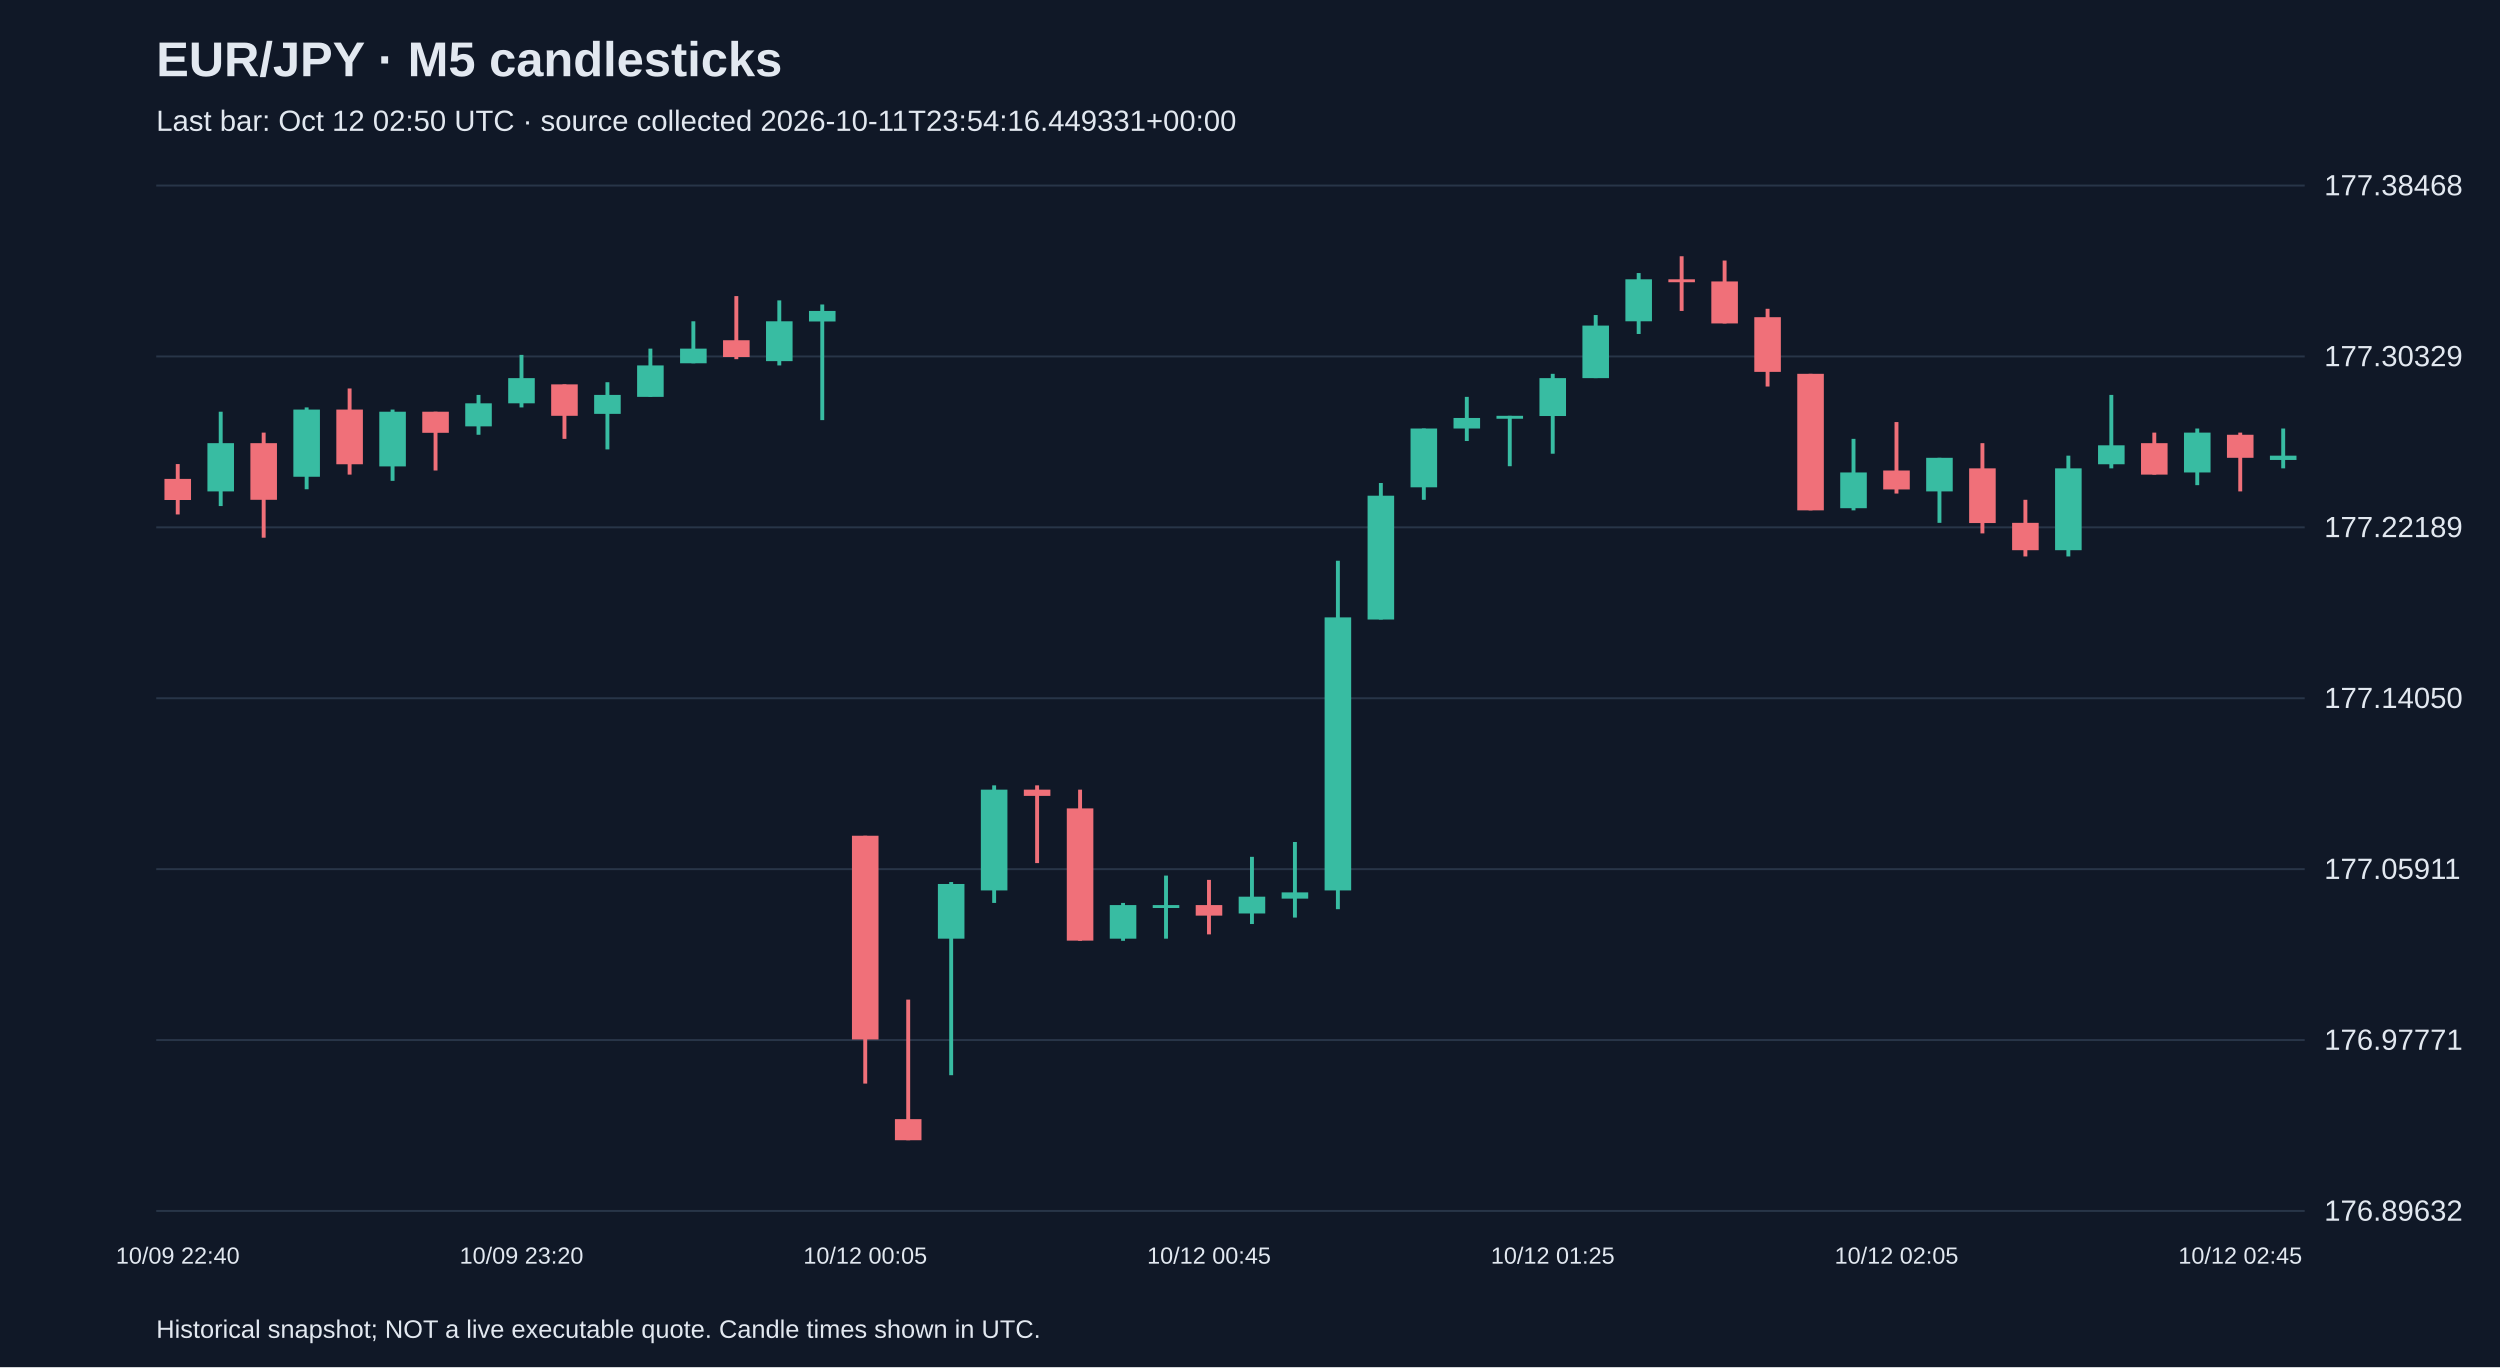
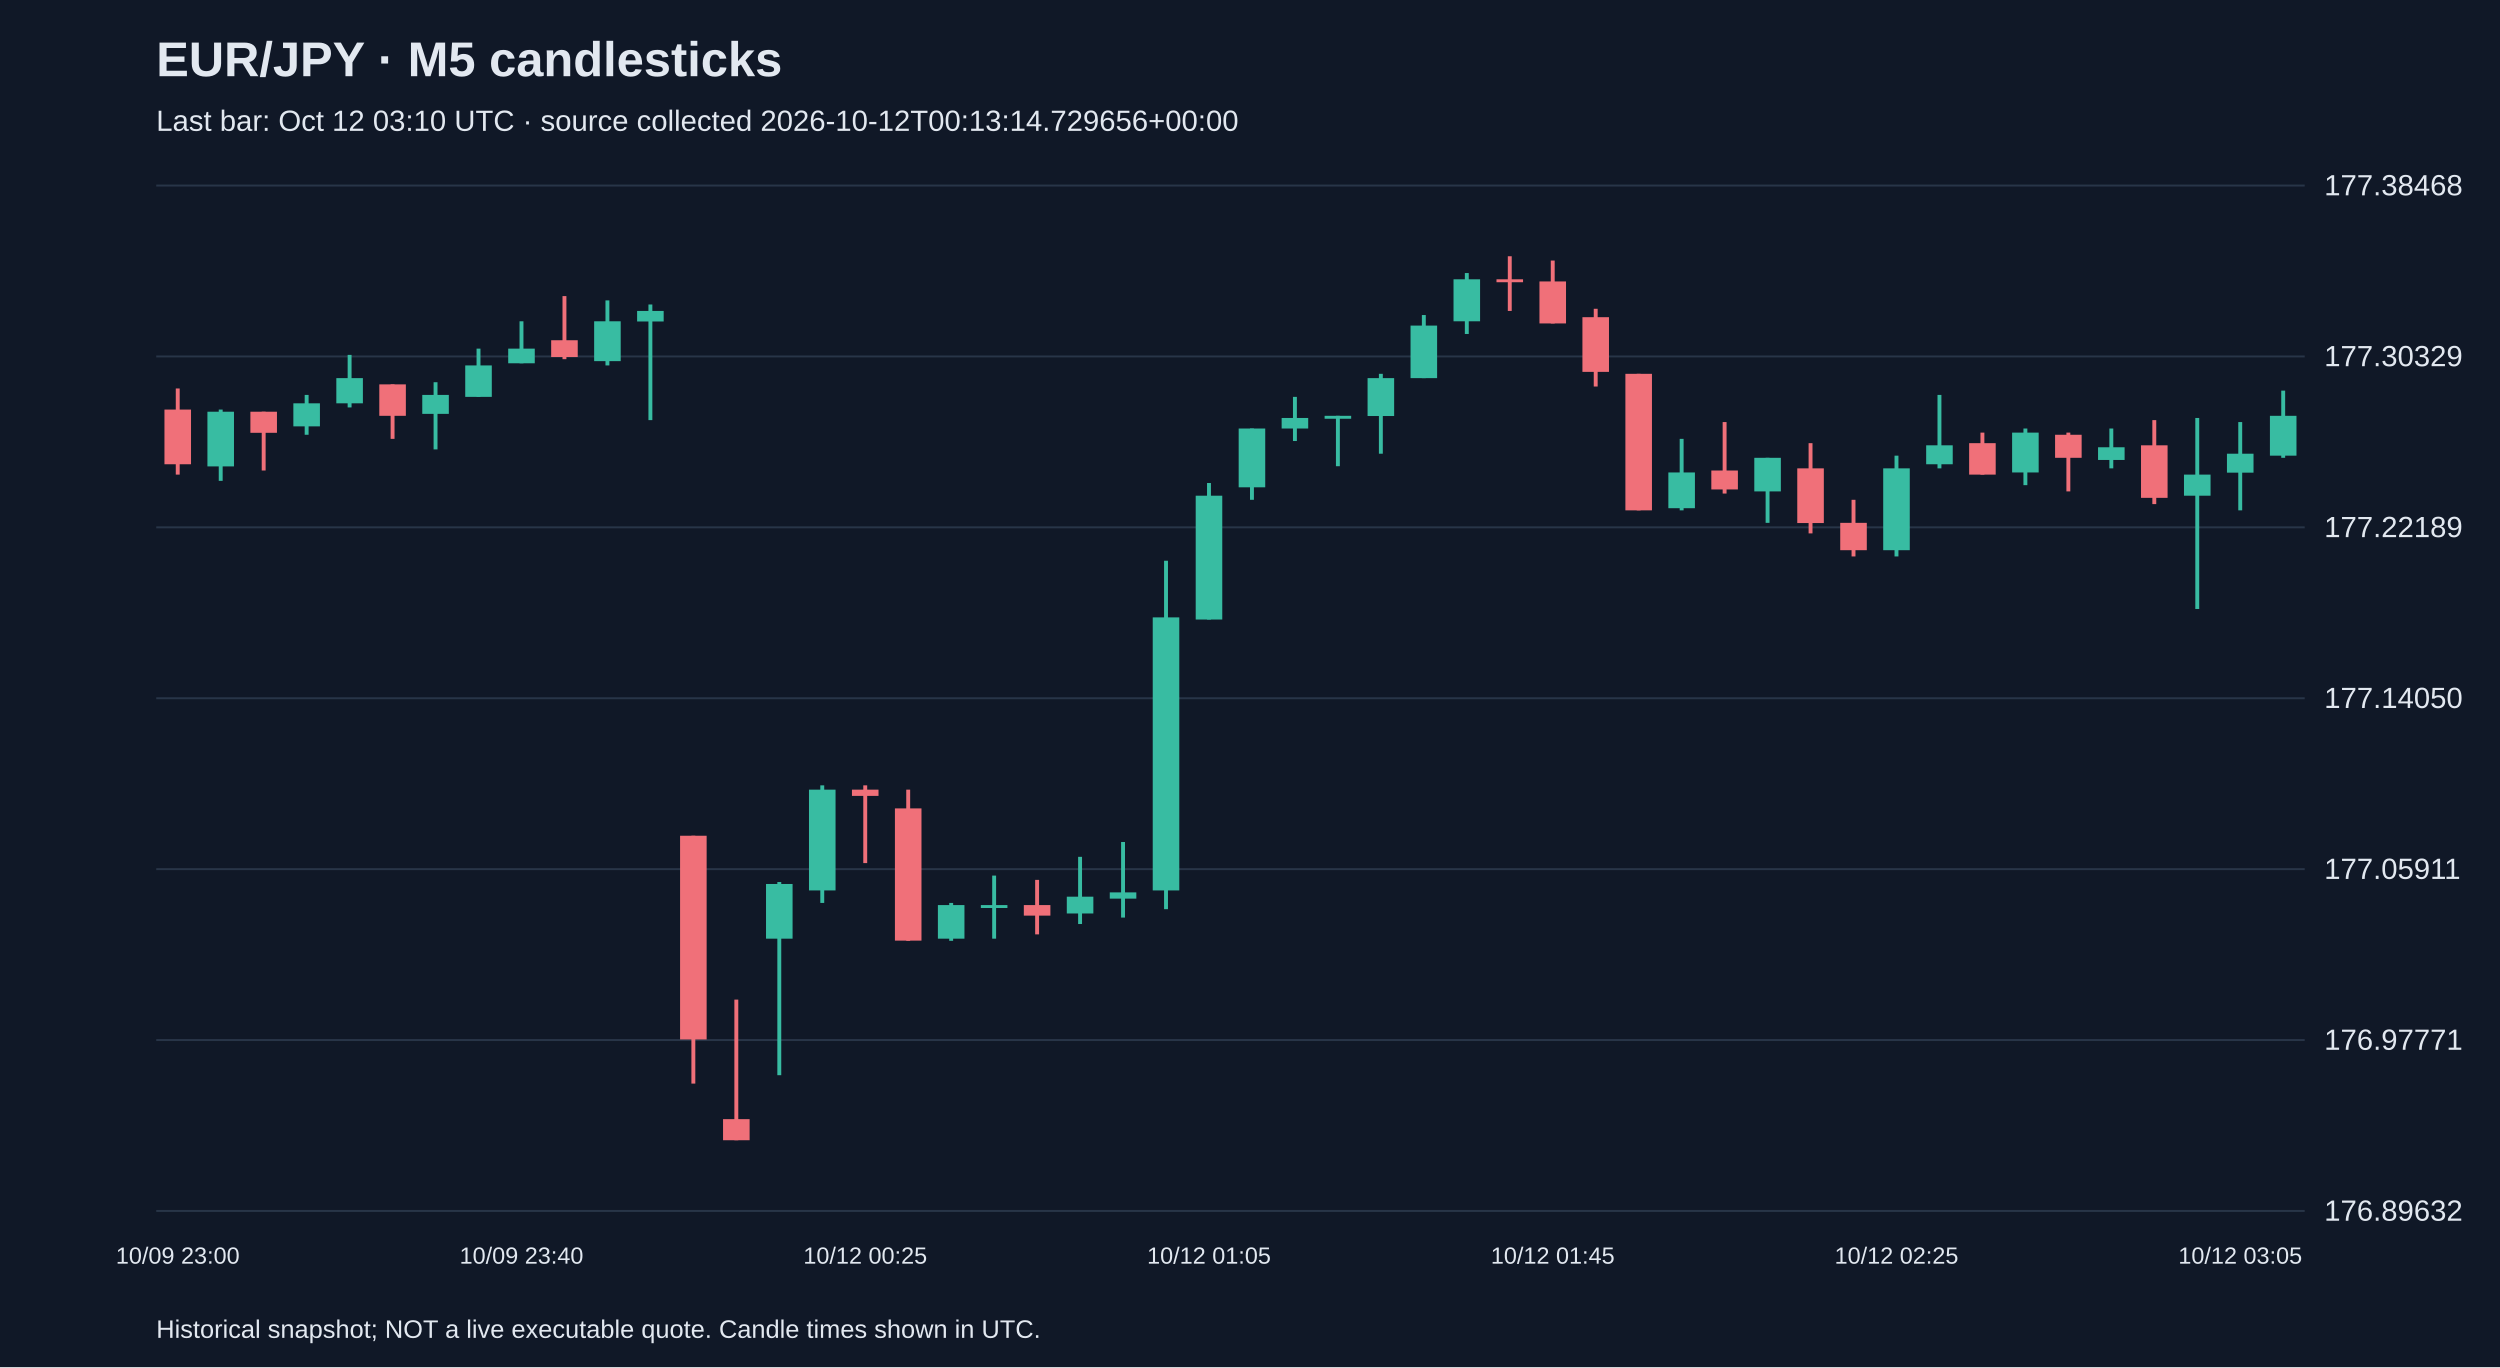
<svg xmlns="http://www.w3.org/2000/svg" viewBox="0 0 1280 700">
  <rect width="100%" height="100%" fill="#101827" />
  <style>text{font-family:Arial,sans-serif;fill:#e2e8f0}</style>
  <text x="80" y="39" font-size="25" font-weight="bold">EUR/JPY · M5 candlesticks</text>
-   <text x="80" y="67" font-size="15" fill="#a6b1c5">Last bar: Oct 12 02:50 UTC · source collected 2026-10-11T23:54:16.449331+00:00</text>
+   <text x="80" y="67" font-size="15" fill="#a6b1c5">Last bar: Oct 12 03:10 UTC · source collected 2026-10-12T00:13:14.729656+00:00</text>
  <line x1="80" y1="620.0" x2="1180" y2="620.0" stroke="#283548" />
  <text x="1190" y="625.0" font-size="15">176.89632</text>
  <line x1="80" y1="532.5" x2="1180" y2="532.5" stroke="#283548" />
  <text x="1190" y="537.5" font-size="15">176.97771</text>
  <line x1="80" y1="445.0" x2="1180" y2="445.0" stroke="#283548" />
  <text x="1190" y="450.0" font-size="15">177.05911</text>
  <line x1="80" y1="357.5" x2="1180" y2="357.5" stroke="#283548" />
  <text x="1190" y="362.5" font-size="15">177.14050</text>
  <line x1="80" y1="270.0" x2="1180" y2="270.0" stroke="#283548" />
  <text x="1190" y="275.0" font-size="15">177.22189</text>
  <line x1="80" y1="182.5" x2="1180" y2="182.5" stroke="#283548" />
  <text x="1190" y="187.5" font-size="15">177.30329</text>
  <line x1="80" y1="95.0" x2="1180" y2="95.0" stroke="#283548" />
  <text x="1190" y="100.0" font-size="15">177.38468</text>
-   <line x1="91.0" y1="237.6" x2="91.0" y2="263.4" stroke="#f07079" stroke-width="2" />
-   <rect x="84.2" y="245.2" width="13.6" height="10.8" fill="#f07079" />
-   <text x="91.0" y="647" text-anchor="middle" font-size="12">10/09 22:40</text>
-   <line x1="113.0" y1="210.8" x2="113.0" y2="259.1" stroke="#38bca2" stroke-width="2" />
-   <rect x="106.2" y="226.9" width="13.6" height="24.7" fill="#38bca2" />
-   <line x1="135.0" y1="221.5" x2="135.0" y2="275.3" stroke="#f07079" stroke-width="2" />
-   <rect x="128.2" y="226.9" width="13.6" height="29.0" fill="#f07079" />
-   <line x1="157.0" y1="208.6" x2="157.0" y2="250.5" stroke="#38bca2" stroke-width="2" />
-   <rect x="150.2" y="209.7" width="13.6" height="34.4" fill="#38bca2" />
-   <line x1="179.0" y1="198.9" x2="179.0" y2="243.0" stroke="#f07079" stroke-width="2" />
-   <rect x="172.2" y="209.7" width="13.6" height="28.0" fill="#f07079" />
-   <line x1="201.0" y1="209.7" x2="201.0" y2="246.2" stroke="#38bca2" stroke-width="2" />
-   <rect x="194.2" y="210.8" width="13.6" height="28.0" fill="#38bca2" />
-   <line x1="223.0" y1="210.8" x2="223.0" y2="240.9" stroke="#f07079" stroke-width="2" />
-   <rect x="216.2" y="210.8" width="13.6" height="10.8" fill="#f07079" />
-   <line x1="245.0" y1="202.2" x2="245.0" y2="222.6" stroke="#38bca2" stroke-width="2" />
-   <rect x="238.2" y="206.5" width="13.6" height="11.8" fill="#38bca2" />
-   <line x1="267.0" y1="181.7" x2="267.0" y2="208.6" stroke="#38bca2" stroke-width="2" />
-   <rect x="260.2" y="193.6" width="13.6" height="12.9" fill="#38bca2" />
-   <text x="267.0" y="647" text-anchor="middle" font-size="12">10/09 23:20</text>
-   <line x1="289.0" y1="196.8" x2="289.0" y2="224.7" stroke="#f07079" stroke-width="2" />
-   <rect x="282.2" y="196.8" width="13.6" height="16.1" fill="#f07079" />
-   <line x1="311.0" y1="195.7" x2="311.0" y2="230.1" stroke="#38bca2" stroke-width="2" />
-   <rect x="304.2" y="202.2" width="13.6" height="9.7" fill="#38bca2" />
-   <line x1="333.0" y1="178.5" x2="333.0" y2="203.2" stroke="#38bca2" stroke-width="2" />
-   <rect x="326.2" y="187.1" width="13.6" height="16.1" fill="#38bca2" />
-   <line x1="355.0" y1="164.5" x2="355.0" y2="186.0" stroke="#38bca2" stroke-width="2" />
-   <rect x="348.2" y="178.5" width="13.6" height="7.5" fill="#38bca2" />
-   <line x1="377.0" y1="151.6" x2="377.0" y2="183.9" stroke="#f07079" stroke-width="2" />
-   <rect x="370.2" y="174.2" width="13.6" height="8.6" fill="#f07079" />
-   <line x1="399.0" y1="153.8" x2="399.0" y2="187.1" stroke="#38bca2" stroke-width="2" />
-   <rect x="392.2" y="164.5" width="13.6" height="20.4" fill="#38bca2" />
-   <line x1="421.0" y1="155.9" x2="421.0" y2="215.1" stroke="#38bca2" stroke-width="2" />
-   <rect x="414.2" y="159.2" width="13.6" height="5.4" fill="#38bca2" />
-   <line x1="443.0" y1="427.9" x2="443.0" y2="554.8" stroke="#f07079" stroke-width="2" />
-   <rect x="436.2" y="427.9" width="13.6" height="104.3" fill="#f07079" />
-   <text x="443.0" y="647" text-anchor="middle" font-size="12">10/12 00:05</text>
-   <line x1="465.0" y1="511.8" x2="465.0" y2="583.8" stroke="#f07079" stroke-width="2" />
-   <rect x="458.2" y="573.0" width="13.6" height="10.8" fill="#f07079" />
-   <line x1="487.0" y1="451.6" x2="487.0" y2="550.5" stroke="#38bca2" stroke-width="2" />
-   <rect x="480.2" y="452.6" width="13.6" height="28.0" fill="#38bca2" />
-   <line x1="509.0" y1="402.1" x2="509.0" y2="462.3" stroke="#38bca2" stroke-width="2" />
-   <rect x="502.2" y="404.3" width="13.6" height="51.6" fill="#38bca2" />
-   <line x1="531.0" y1="402.1" x2="531.0" y2="441.9" stroke="#f07079" stroke-width="2" />
-   <rect x="524.2" y="404.3" width="13.6" height="3.2" fill="#f07079" />
-   <line x1="553.0" y1="404.3" x2="553.0" y2="481.7" stroke="#f07079" stroke-width="2" />
-   <rect x="546.2" y="413.9" width="13.6" height="67.7" fill="#f07079" />
-   <line x1="575.0" y1="462.3" x2="575.0" y2="481.7" stroke="#38bca2" stroke-width="2" />
-   <rect x="568.2" y="463.4" width="13.6" height="17.2" fill="#38bca2" />
-   <line x1="597.0" y1="448.3" x2="597.0" y2="480.6" stroke="#38bca2" stroke-width="2" />
-   <rect x="590.2" y="463.4" width="13.6" height="1.5" fill="#38bca2" />
-   <line x1="619.0" y1="450.5" x2="619.0" y2="478.4" stroke="#f07079" stroke-width="2" />
-   <rect x="612.2" y="463.4" width="13.6" height="5.4" fill="#f07079" />
-   <text x="619.0" y="647" text-anchor="middle" font-size="12">10/12 00:45</text>
-   <line x1="641.0" y1="438.7" x2="641.0" y2="473.1" stroke="#38bca2" stroke-width="2" />
-   <rect x="634.2" y="459.1" width="13.6" height="8.6" fill="#38bca2" />
-   <line x1="663.0" y1="431.1" x2="663.0" y2="469.8" stroke="#38bca2" stroke-width="2" />
-   <rect x="656.2" y="456.9" width="13.6" height="3.2" fill="#38bca2" />
-   <line x1="685.0" y1="287.1" x2="685.0" y2="465.5" stroke="#38bca2" stroke-width="2" />
-   <rect x="678.2" y="316.1" width="13.6" height="139.8" fill="#38bca2" />
-   <line x1="707.0" y1="247.3" x2="707.0" y2="317.2" stroke="#38bca2" stroke-width="2" />
-   <rect x="700.2" y="253.8" width="13.6" height="63.4" fill="#38bca2" />
-   <line x1="729.0" y1="219.4" x2="729.0" y2="255.9" stroke="#38bca2" stroke-width="2" />
-   <rect x="722.2" y="219.4" width="13.6" height="30.1" fill="#38bca2" />
-   <line x1="751.0" y1="203.2" x2="751.0" y2="225.8" stroke="#38bca2" stroke-width="2" />
-   <rect x="744.2" y="214.0" width="13.6" height="5.4" fill="#38bca2" />
-   <line x1="773.0" y1="212.9" x2="773.0" y2="238.7" stroke="#38bca2" stroke-width="2" />
-   <rect x="766.2" y="212.9" width="13.6" height="1.5" fill="#38bca2" />
-   <line x1="795.0" y1="191.4" x2="795.0" y2="232.3" stroke="#38bca2" stroke-width="2" />
-   <rect x="788.2" y="193.6" width="13.6" height="19.4" fill="#38bca2" />
-   <text x="795.0" y="647" text-anchor="middle" font-size="12">10/12 01:25</text>
-   <line x1="817.0" y1="161.3" x2="817.0" y2="193.6" stroke="#38bca2" stroke-width="2" />
-   <rect x="810.2" y="166.7" width="13.6" height="26.9" fill="#38bca2" />
-   <line x1="839.0" y1="139.8" x2="839.0" y2="171.0" stroke="#38bca2" stroke-width="2" />
-   <rect x="832.2" y="143.0" width="13.6" height="21.5" fill="#38bca2" />
-   <line x1="861.0" y1="131.2" x2="861.0" y2="159.2" stroke="#f07079" stroke-width="2" />
-   <rect x="854.2" y="143.0" width="13.6" height="1.5" fill="#f07079" />
-   <line x1="883.0" y1="133.4" x2="883.0" y2="165.6" stroke="#f07079" stroke-width="2" />
-   <rect x="876.2" y="144.1" width="13.6" height="21.5" fill="#f07079" />
-   <line x1="905.0" y1="158.1" x2="905.0" y2="197.9" stroke="#f07079" stroke-width="2" />
-   <rect x="898.2" y="162.4" width="13.6" height="28.0" fill="#f07079" />
-   <line x1="927.0" y1="191.4" x2="927.0" y2="261.3" stroke="#f07079" stroke-width="2" />
-   <rect x="920.2" y="191.4" width="13.6" height="69.9" fill="#f07079" />
-   <line x1="949.0" y1="224.7" x2="949.0" y2="261.3" stroke="#38bca2" stroke-width="2" />
-   <rect x="942.2" y="241.9" width="13.6" height="18.3" fill="#38bca2" />
-   <line x1="971.0" y1="216.1" x2="971.0" y2="252.7" stroke="#f07079" stroke-width="2" />
-   <rect x="964.2" y="240.9" width="13.6" height="9.7" fill="#f07079" />
-   <text x="971.0" y="647" text-anchor="middle" font-size="12">10/12 02:05</text>
-   <line x1="993.0" y1="234.4" x2="993.0" y2="267.7" stroke="#38bca2" stroke-width="2" />
-   <rect x="986.2" y="234.4" width="13.6" height="17.2" fill="#38bca2" />
-   <line x1="1015.0" y1="226.9" x2="1015.0" y2="273.1" stroke="#f07079" stroke-width="2" />
-   <rect x="1008.2" y="239.8" width="13.6" height="28.0" fill="#f07079" />
-   <line x1="1037.0" y1="255.9" x2="1037.0" y2="284.9" stroke="#f07079" stroke-width="2" />
-   <rect x="1030.2" y="267.7" width="13.6" height="14.0" fill="#f07079" />
-   <line x1="1059.0" y1="233.3" x2="1059.0" y2="284.9" stroke="#38bca2" stroke-width="2" />
-   <rect x="1052.2" y="239.8" width="13.6" height="41.9" fill="#38bca2" />
-   <line x1="1081.0" y1="202.2" x2="1081.0" y2="239.8" stroke="#38bca2" stroke-width="2" />
-   <rect x="1074.2" y="228.0" width="13.6" height="9.7" fill="#38bca2" />
-   <line x1="1103.0" y1="221.5" x2="1103.0" y2="243.0" stroke="#f07079" stroke-width="2" />
-   <rect x="1096.2" y="226.9" width="13.6" height="16.1" fill="#f07079" />
-   <line x1="1125.0" y1="219.4" x2="1125.0" y2="248.4" stroke="#38bca2" stroke-width="2" />
-   <rect x="1118.2" y="221.5" width="13.6" height="20.4" fill="#38bca2" />
-   <line x1="1147.0" y1="221.5" x2="1147.0" y2="251.6" stroke="#f07079" stroke-width="2" />
-   <rect x="1140.2" y="222.6" width="13.6" height="11.8" fill="#f07079" />
-   <text x="1147.0" y="647" text-anchor="middle" font-size="12">10/12 02:45</text>
-   <line x1="1169.0" y1="219.4" x2="1169.0" y2="239.8" stroke="#38bca2" stroke-width="2" />
-   <rect x="1162.2" y="233.3" width="13.6" height="2.2" fill="#38bca2" />
+   <line x1="91.0" y1="198.9" x2="91.0" y2="243.0" stroke="#f07079" stroke-width="2" />
+   <rect x="84.2" y="209.7" width="13.6" height="28.0" fill="#f07079" />
+   <text x="91.0" y="647" text-anchor="middle" font-size="12">10/09 23:00</text>
+   <line x1="113.0" y1="209.7" x2="113.0" y2="246.2" stroke="#38bca2" stroke-width="2" />
+   <rect x="106.2" y="210.8" width="13.6" height="28.0" fill="#38bca2" />
+   <line x1="135.0" y1="210.8" x2="135.0" y2="240.9" stroke="#f07079" stroke-width="2" />
+   <rect x="128.2" y="210.8" width="13.6" height="10.8" fill="#f07079" />
+   <line x1="157.0" y1="202.2" x2="157.0" y2="222.6" stroke="#38bca2" stroke-width="2" />
+   <rect x="150.2" y="206.5" width="13.6" height="11.8" fill="#38bca2" />
+   <line x1="179.0" y1="181.7" x2="179.0" y2="208.6" stroke="#38bca2" stroke-width="2" />
+   <rect x="172.2" y="193.6" width="13.6" height="12.9" fill="#38bca2" />
+   <line x1="201.0" y1="196.8" x2="201.0" y2="224.7" stroke="#f07079" stroke-width="2" />
+   <rect x="194.2" y="196.8" width="13.6" height="16.1" fill="#f07079" />
+   <line x1="223.0" y1="195.7" x2="223.0" y2="230.1" stroke="#38bca2" stroke-width="2" />
+   <rect x="216.2" y="202.2" width="13.6" height="9.7" fill="#38bca2" />
+   <line x1="245.0" y1="178.5" x2="245.0" y2="203.2" stroke="#38bca2" stroke-width="2" />
+   <rect x="238.2" y="187.1" width="13.6" height="16.1" fill="#38bca2" />
+   <line x1="267.0" y1="164.5" x2="267.0" y2="186.0" stroke="#38bca2" stroke-width="2" />
+   <rect x="260.2" y="178.5" width="13.6" height="7.5" fill="#38bca2" />
+   <text x="267.0" y="647" text-anchor="middle" font-size="12">10/09 23:40</text>
+   <line x1="289.0" y1="151.6" x2="289.0" y2="183.9" stroke="#f07079" stroke-width="2" />
+   <rect x="282.2" y="174.2" width="13.6" height="8.6" fill="#f07079" />
+   <line x1="311.0" y1="153.8" x2="311.0" y2="187.1" stroke="#38bca2" stroke-width="2" />
+   <rect x="304.2" y="164.5" width="13.6" height="20.4" fill="#38bca2" />
+   <line x1="333.0" y1="155.9" x2="333.0" y2="215.1" stroke="#38bca2" stroke-width="2" />
+   <rect x="326.2" y="159.2" width="13.6" height="5.4" fill="#38bca2" />
+   <line x1="355.0" y1="427.9" x2="355.0" y2="554.8" stroke="#f07079" stroke-width="2" />
+   <rect x="348.2" y="427.9" width="13.6" height="104.3" fill="#f07079" />
+   <line x1="377.0" y1="511.8" x2="377.0" y2="583.8" stroke="#f07079" stroke-width="2" />
+   <rect x="370.2" y="573.0" width="13.6" height="10.8" fill="#f07079" />
+   <line x1="399.0" y1="451.6" x2="399.0" y2="550.5" stroke="#38bca2" stroke-width="2" />
+   <rect x="392.2" y="452.6" width="13.6" height="28.0" fill="#38bca2" />
+   <line x1="421.0" y1="402.1" x2="421.0" y2="462.3" stroke="#38bca2" stroke-width="2" />
+   <rect x="414.2" y="404.3" width="13.6" height="51.6" fill="#38bca2" />
+   <line x1="443.0" y1="402.1" x2="443.0" y2="441.9" stroke="#f07079" stroke-width="2" />
+   <rect x="436.2" y="404.3" width="13.6" height="3.2" fill="#f07079" />
+   <text x="443.0" y="647" text-anchor="middle" font-size="12">10/12 00:25</text>
+   <line x1="465.0" y1="404.3" x2="465.0" y2="481.7" stroke="#f07079" stroke-width="2" />
+   <rect x="458.2" y="413.9" width="13.6" height="67.7" fill="#f07079" />
+   <line x1="487.0" y1="462.3" x2="487.0" y2="481.7" stroke="#38bca2" stroke-width="2" />
+   <rect x="480.2" y="463.4" width="13.6" height="17.2" fill="#38bca2" />
+   <line x1="509.0" y1="448.3" x2="509.0" y2="480.6" stroke="#38bca2" stroke-width="2" />
+   <rect x="502.2" y="463.4" width="13.6" height="1.5" fill="#38bca2" />
+   <line x1="531.0" y1="450.5" x2="531.0" y2="478.4" stroke="#f07079" stroke-width="2" />
+   <rect x="524.2" y="463.4" width="13.6" height="5.4" fill="#f07079" />
+   <line x1="553.0" y1="438.7" x2="553.0" y2="473.1" stroke="#38bca2" stroke-width="2" />
+   <rect x="546.2" y="459.1" width="13.6" height="8.6" fill="#38bca2" />
+   <line x1="575.0" y1="431.1" x2="575.0" y2="469.8" stroke="#38bca2" stroke-width="2" />
+   <rect x="568.2" y="456.9" width="13.6" height="3.2" fill="#38bca2" />
+   <line x1="597.0" y1="287.1" x2="597.0" y2="465.5" stroke="#38bca2" stroke-width="2" />
+   <rect x="590.2" y="316.1" width="13.6" height="139.8" fill="#38bca2" />
+   <line x1="619.0" y1="247.3" x2="619.0" y2="317.2" stroke="#38bca2" stroke-width="2" />
+   <rect x="612.2" y="253.8" width="13.6" height="63.4" fill="#38bca2" />
+   <text x="619.0" y="647" text-anchor="middle" font-size="12">10/12 01:05</text>
+   <line x1="641.0" y1="219.4" x2="641.0" y2="255.9" stroke="#38bca2" stroke-width="2" />
+   <rect x="634.2" y="219.4" width="13.6" height="30.1" fill="#38bca2" />
+   <line x1="663.0" y1="203.2" x2="663.0" y2="225.8" stroke="#38bca2" stroke-width="2" />
+   <rect x="656.2" y="214.0" width="13.6" height="5.4" fill="#38bca2" />
+   <line x1="685.0" y1="212.9" x2="685.0" y2="238.7" stroke="#38bca2" stroke-width="2" />
+   <rect x="678.2" y="212.9" width="13.6" height="1.5" fill="#38bca2" />
+   <line x1="707.0" y1="191.4" x2="707.0" y2="232.3" stroke="#38bca2" stroke-width="2" />
+   <rect x="700.2" y="193.6" width="13.6" height="19.4" fill="#38bca2" />
+   <line x1="729.0" y1="161.3" x2="729.0" y2="193.6" stroke="#38bca2" stroke-width="2" />
+   <rect x="722.2" y="166.7" width="13.6" height="26.9" fill="#38bca2" />
+   <line x1="751.0" y1="139.8" x2="751.0" y2="171.0" stroke="#38bca2" stroke-width="2" />
+   <rect x="744.2" y="143.0" width="13.6" height="21.5" fill="#38bca2" />
+   <line x1="773.0" y1="131.2" x2="773.0" y2="159.2" stroke="#f07079" stroke-width="2" />
+   <rect x="766.2" y="143.0" width="13.6" height="1.5" fill="#f07079" />
+   <line x1="795.0" y1="133.4" x2="795.0" y2="165.6" stroke="#f07079" stroke-width="2" />
+   <rect x="788.2" y="144.1" width="13.6" height="21.5" fill="#f07079" />
+   <text x="795.0" y="647" text-anchor="middle" font-size="12">10/12 01:45</text>
+   <line x1="817.0" y1="158.1" x2="817.0" y2="197.9" stroke="#f07079" stroke-width="2" />
+   <rect x="810.2" y="162.4" width="13.6" height="28.0" fill="#f07079" />
+   <line x1="839.0" y1="191.4" x2="839.0" y2="261.3" stroke="#f07079" stroke-width="2" />
+   <rect x="832.2" y="191.4" width="13.6" height="69.9" fill="#f07079" />
+   <line x1="861.0" y1="224.7" x2="861.0" y2="261.3" stroke="#38bca2" stroke-width="2" />
+   <rect x="854.2" y="241.9" width="13.6" height="18.3" fill="#38bca2" />
+   <line x1="883.0" y1="216.1" x2="883.0" y2="252.7" stroke="#f07079" stroke-width="2" />
+   <rect x="876.2" y="240.9" width="13.6" height="9.7" fill="#f07079" />
+   <line x1="905.0" y1="234.4" x2="905.0" y2="267.7" stroke="#38bca2" stroke-width="2" />
+   <rect x="898.2" y="234.4" width="13.6" height="17.2" fill="#38bca2" />
+   <line x1="927.0" y1="226.9" x2="927.0" y2="273.1" stroke="#f07079" stroke-width="2" />
+   <rect x="920.2" y="239.8" width="13.6" height="28.0" fill="#f07079" />
+   <line x1="949.0" y1="255.9" x2="949.0" y2="284.9" stroke="#f07079" stroke-width="2" />
+   <rect x="942.2" y="267.7" width="13.6" height="14.0" fill="#f07079" />
+   <line x1="971.0" y1="233.3" x2="971.0" y2="284.9" stroke="#38bca2" stroke-width="2" />
+   <rect x="964.2" y="239.8" width="13.6" height="41.9" fill="#38bca2" />
+   <text x="971.0" y="647" text-anchor="middle" font-size="12">10/12 02:25</text>
+   <line x1="993.0" y1="202.2" x2="993.0" y2="239.8" stroke="#38bca2" stroke-width="2" />
+   <rect x="986.2" y="228.0" width="13.6" height="9.7" fill="#38bca2" />
+   <line x1="1015.0" y1="221.5" x2="1015.0" y2="243.0" stroke="#f07079" stroke-width="2" />
+   <rect x="1008.2" y="226.9" width="13.6" height="16.1" fill="#f07079" />
+   <line x1="1037.0" y1="219.4" x2="1037.0" y2="248.4" stroke="#38bca2" stroke-width="2" />
+   <rect x="1030.2" y="221.5" width="13.6" height="20.4" fill="#38bca2" />
+   <line x1="1059.0" y1="221.5" x2="1059.0" y2="251.6" stroke="#f07079" stroke-width="2" />
+   <rect x="1052.2" y="222.6" width="13.6" height="11.8" fill="#f07079" />
+   <line x1="1081.0" y1="219.4" x2="1081.0" y2="239.8" stroke="#38bca2" stroke-width="2" />
+   <rect x="1074.2" y="229.0" width="13.6" height="6.5" fill="#38bca2" />
+   <line x1="1103.0" y1="215.1" x2="1103.0" y2="258.1" stroke="#f07079" stroke-width="2" />
+   <rect x="1096.2" y="228.0" width="13.6" height="26.9" fill="#f07079" />
+   <line x1="1125.0" y1="214.0" x2="1125.0" y2="311.8" stroke="#38bca2" stroke-width="2" />
+   <rect x="1118.2" y="243.0" width="13.6" height="10.8" fill="#38bca2" />
+   <line x1="1147.0" y1="216.1" x2="1147.0" y2="261.3" stroke="#38bca2" stroke-width="2" />
+   <rect x="1140.2" y="232.3" width="13.6" height="9.7" fill="#38bca2" />
+   <text x="1147.0" y="647" text-anchor="middle" font-size="12">10/12 03:05</text>
+   <line x1="1169.0" y1="200.0" x2="1169.0" y2="234.4" stroke="#38bca2" stroke-width="2" />
+   <rect x="1162.2" y="212.9" width="13.6" height="20.4" fill="#38bca2" />
  <text x="80" y="685" font-size="13">Historical snapshot; NOT a live executable quote. Candle times shown in UTC.</text>
</svg>
